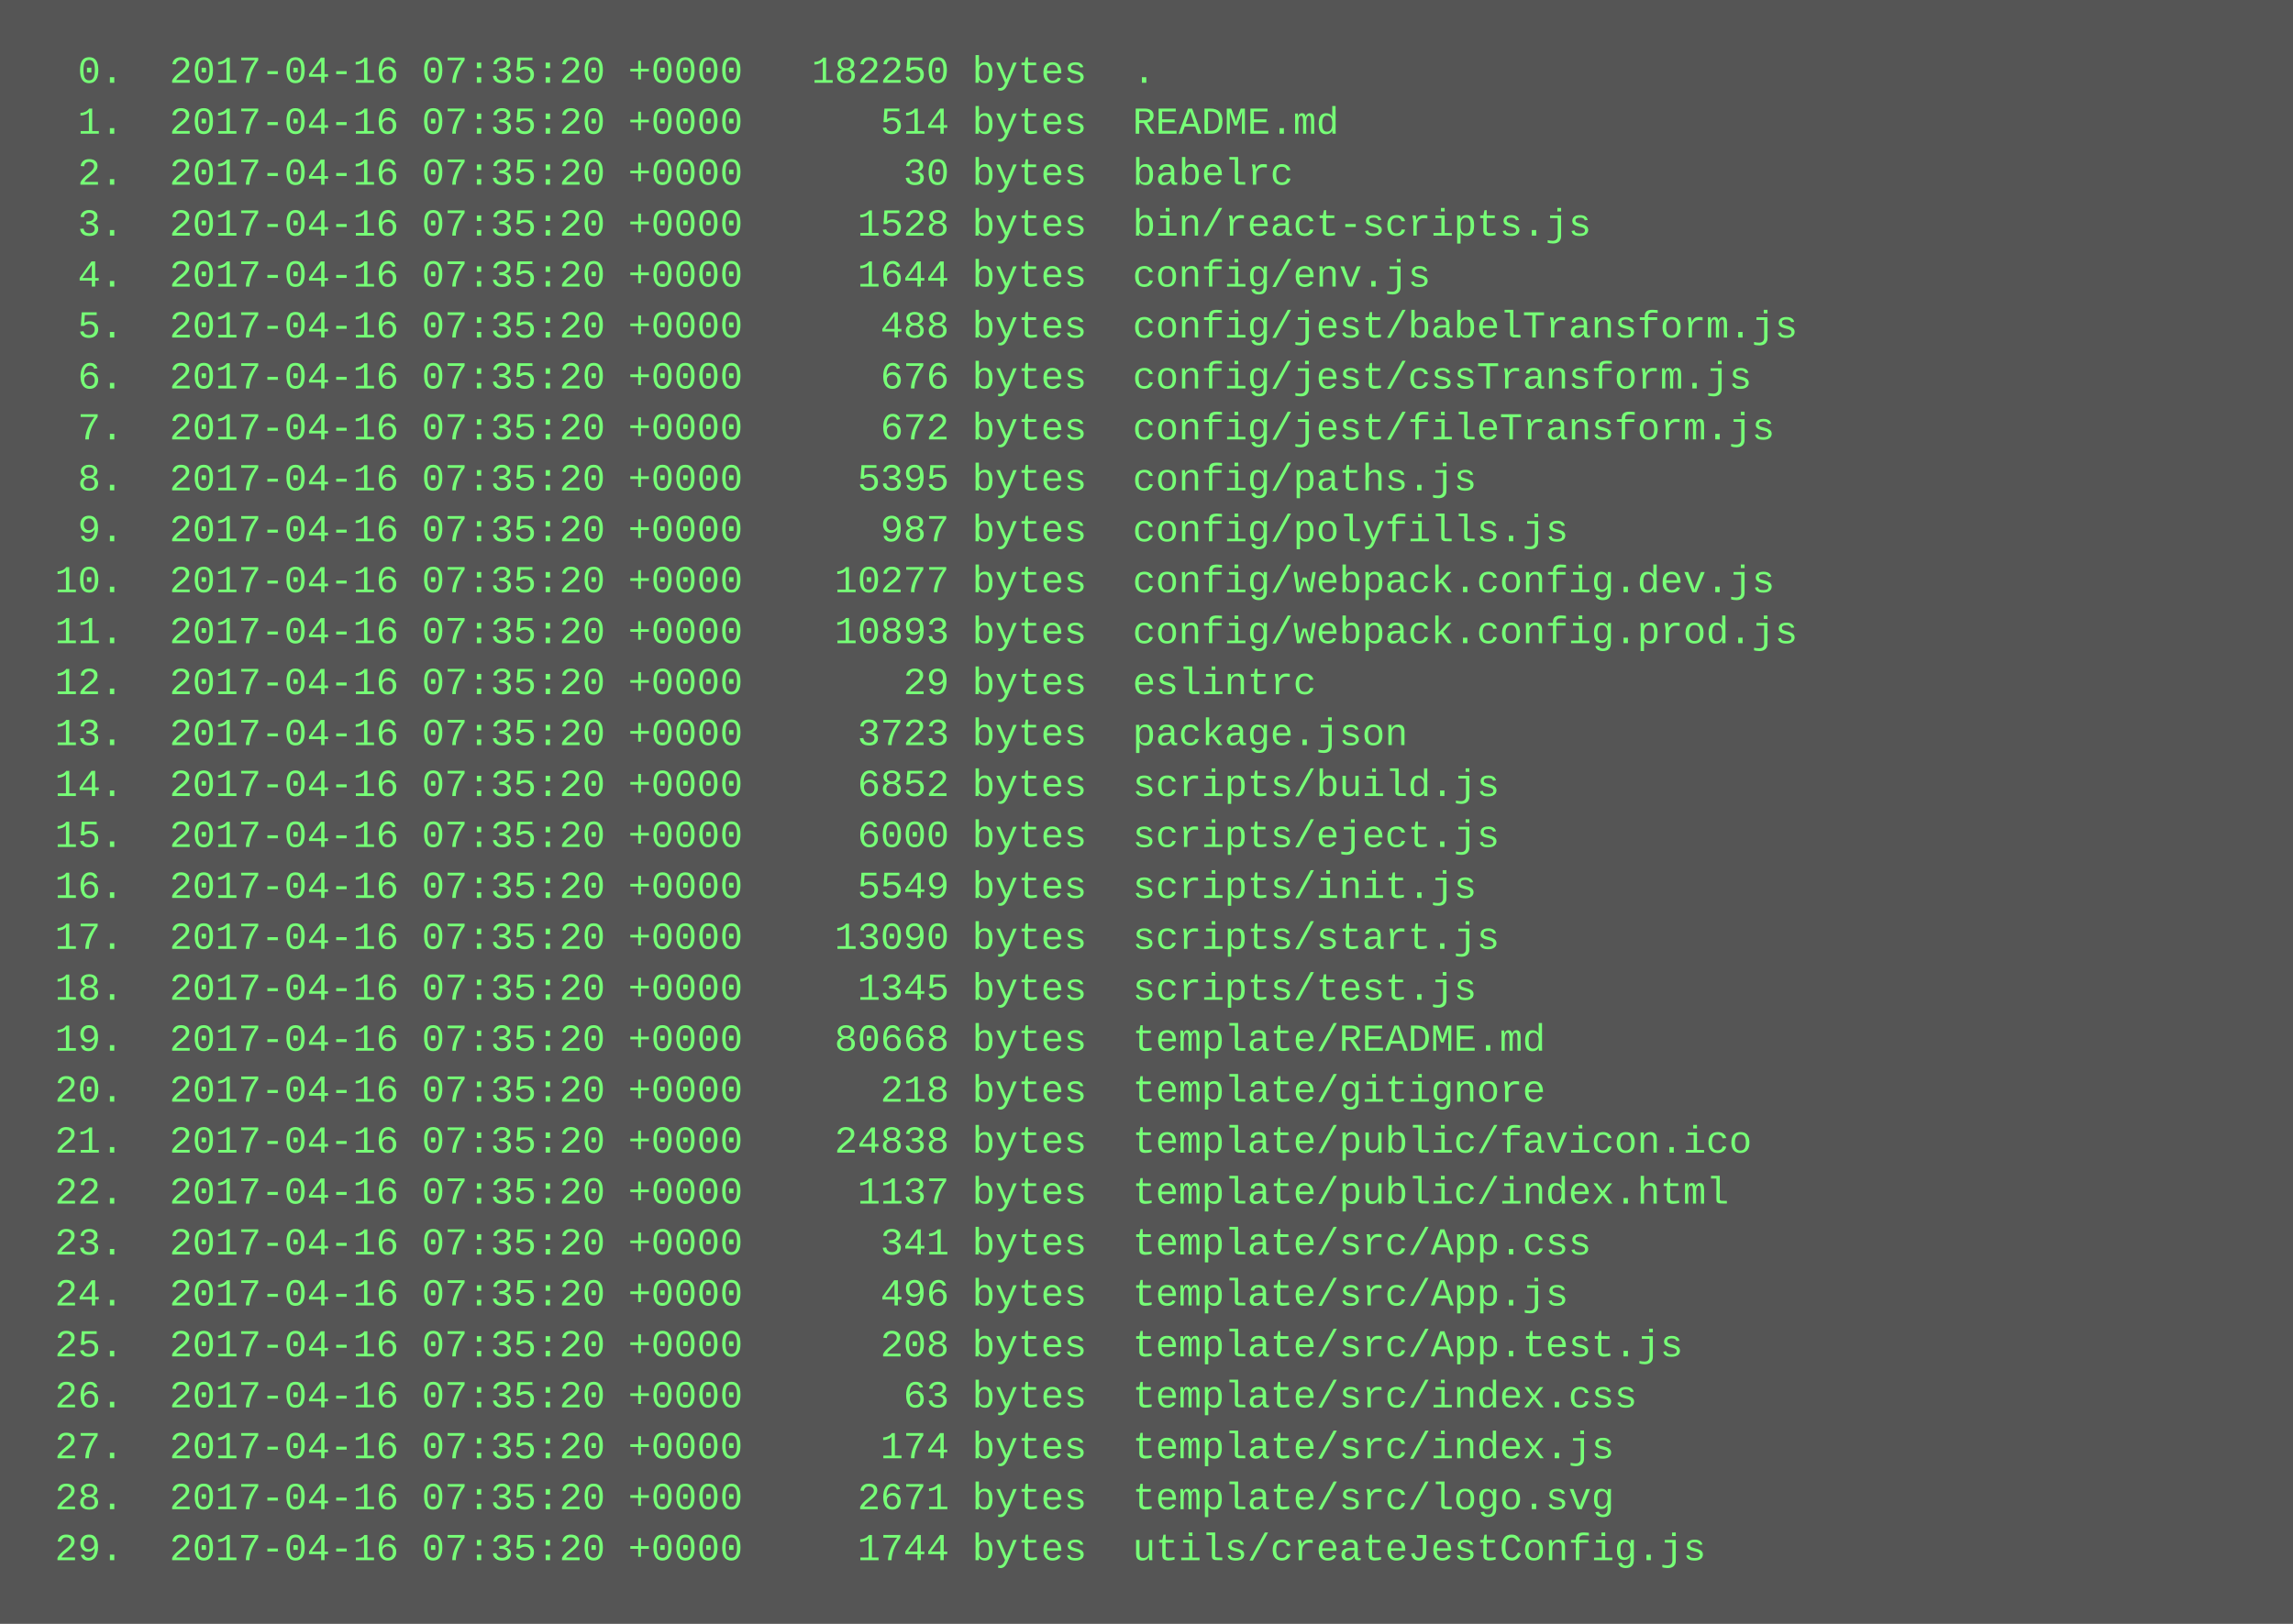
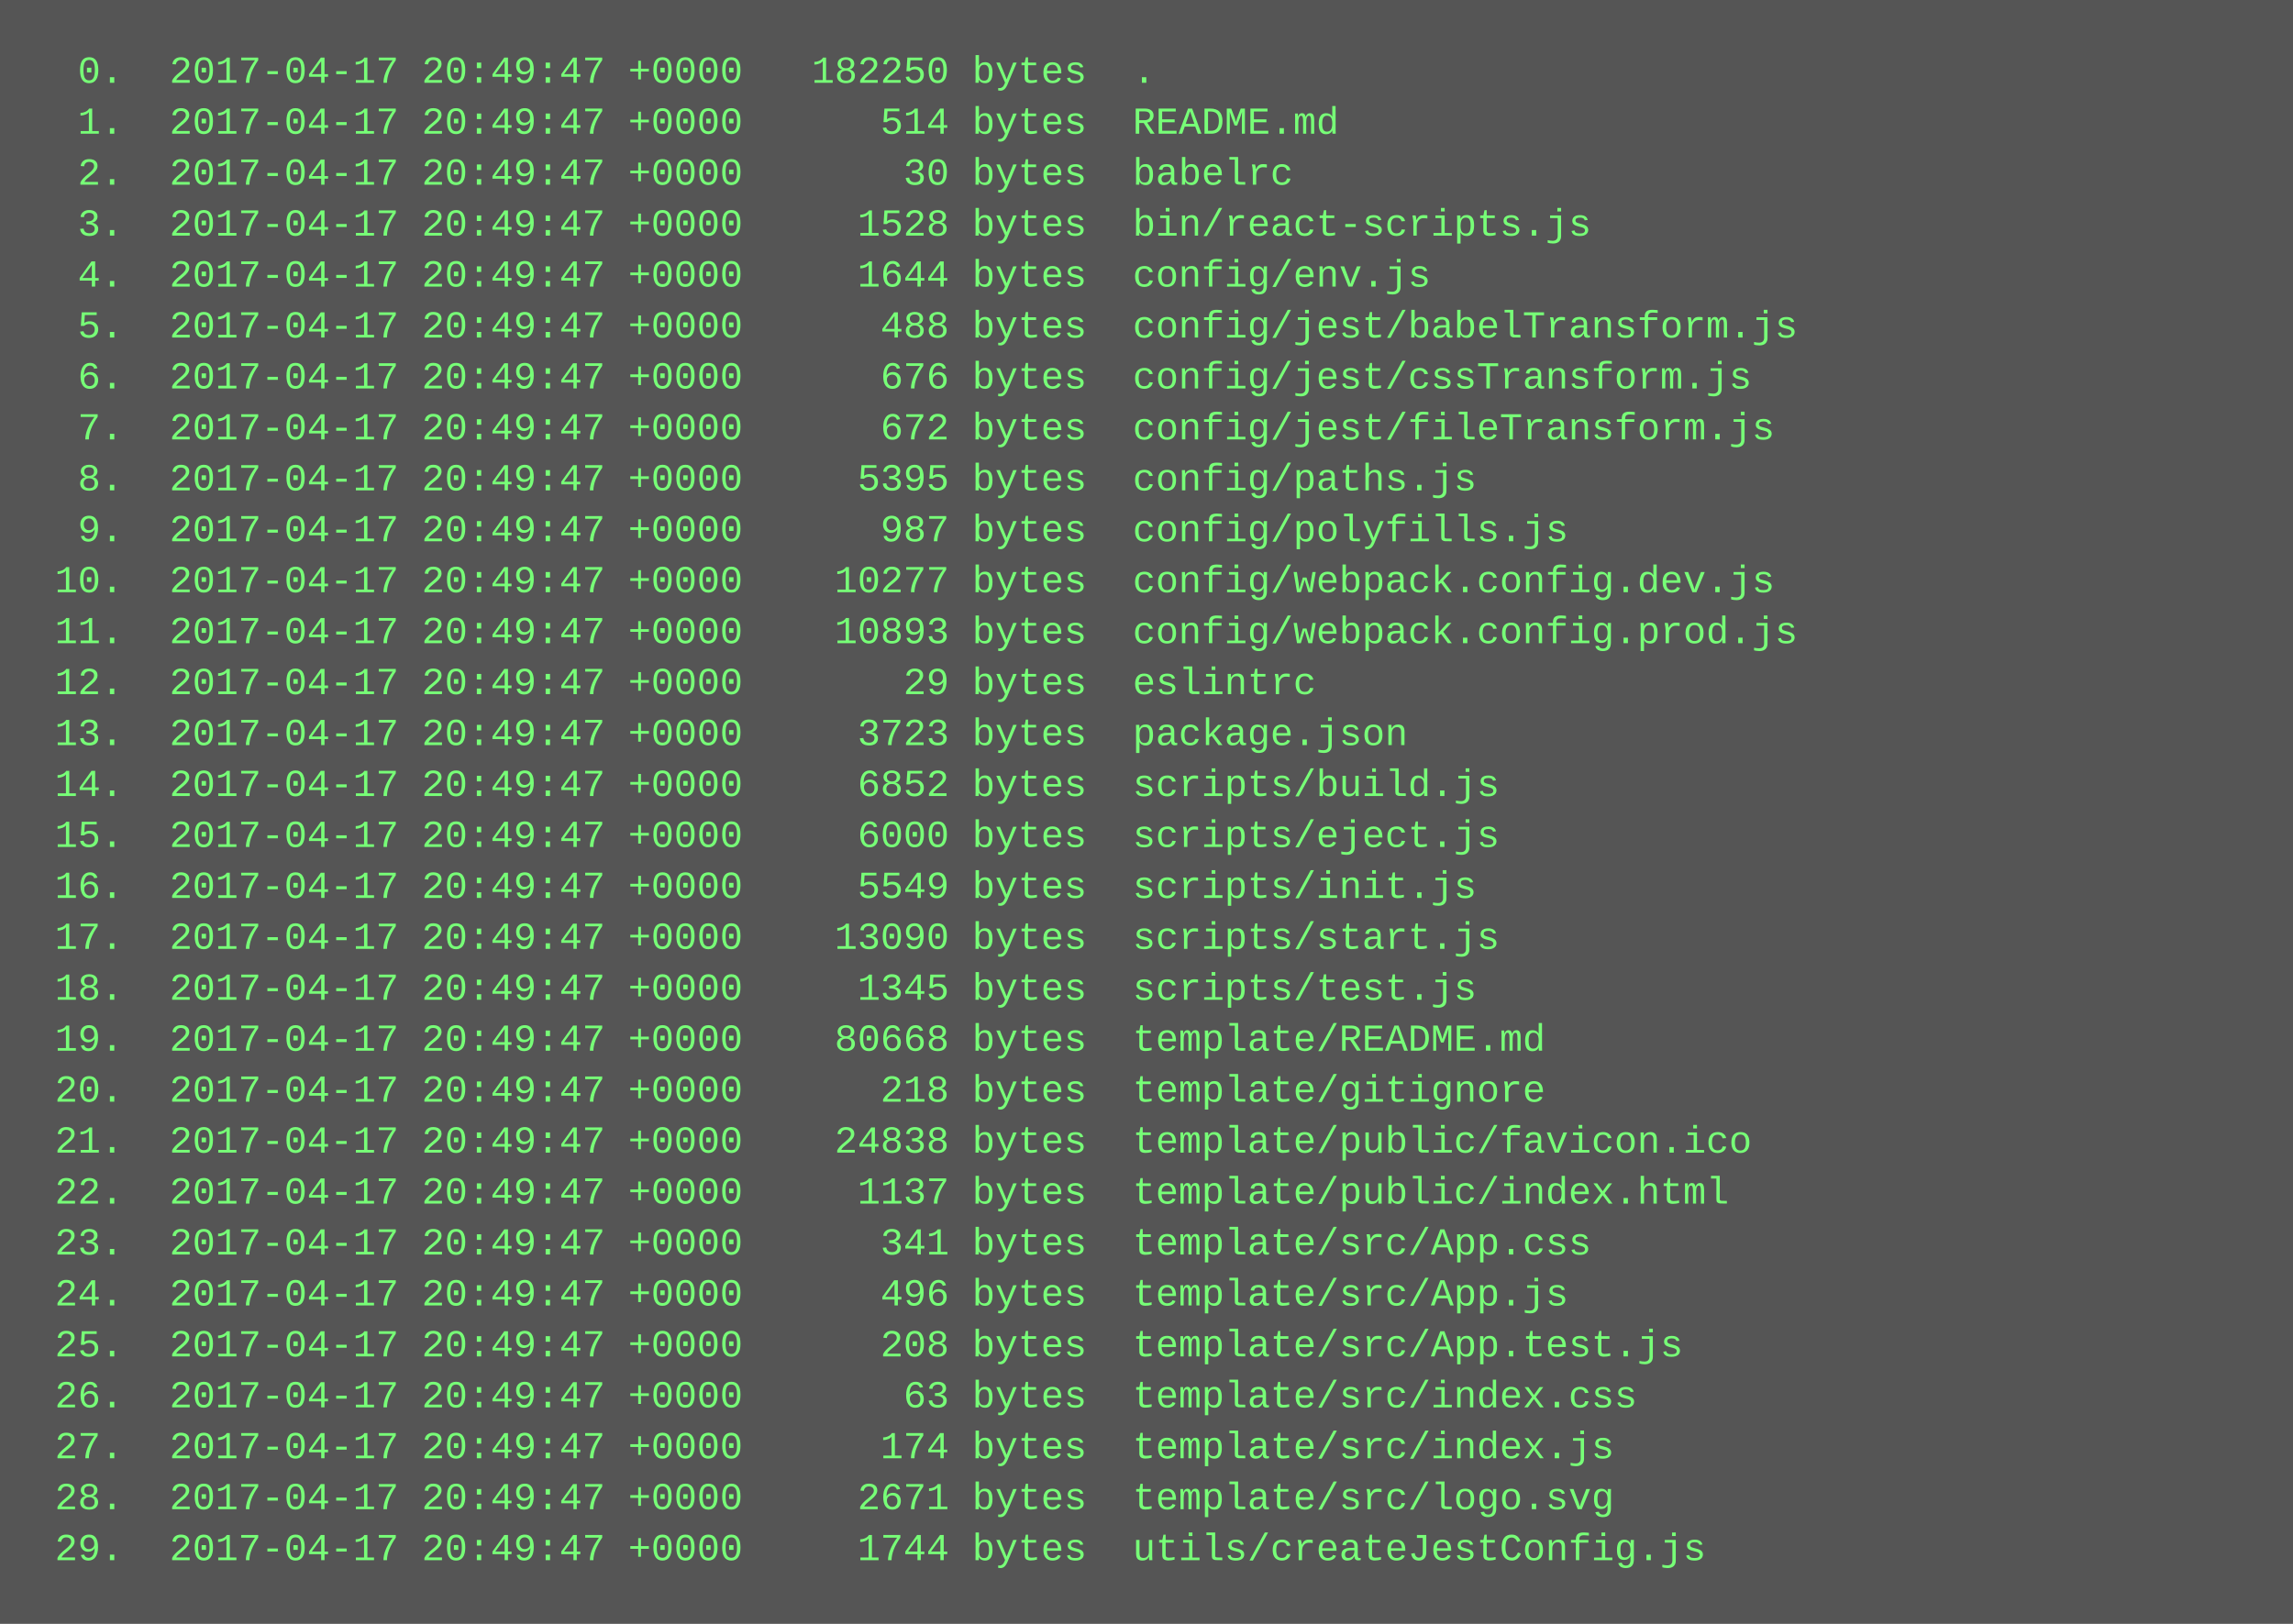
<svg xmlns="http://www.w3.org/2000/svg" height="510" width="720">
  <rect height="510" fill="#555" width="720" />
  <text fill="#7f7" font-family="Courier New" font-size="12" xml:space="preserve">
-     <tspan x="10" y="26">  0.  2017-04-16 07:35:20 +0000   182250 bytes  .</tspan>
-     <tspan x="10" y="42">  1.  2017-04-16 07:35:20 +0000      514 bytes  README.md</tspan>
-     <tspan x="10" y="58">  2.  2017-04-16 07:35:20 +0000       30 bytes  babelrc</tspan>
-     <tspan x="10" y="74">  3.  2017-04-16 07:35:20 +0000     1528 bytes  bin/react-scripts.js</tspan>
-     <tspan x="10" y="90">  4.  2017-04-16 07:35:20 +0000     1644 bytes  config/env.js</tspan>
-     <tspan x="10" y="106">  5.  2017-04-16 07:35:20 +0000      488 bytes  config/jest/babelTransform.js</tspan>
-     <tspan x="10" y="122">  6.  2017-04-16 07:35:20 +0000      676 bytes  config/jest/cssTransform.js</tspan>
-     <tspan x="10" y="138">  7.  2017-04-16 07:35:20 +0000      672 bytes  config/jest/fileTransform.js</tspan>
-     <tspan x="10" y="154">  8.  2017-04-16 07:35:20 +0000     5395 bytes  config/paths.js</tspan>
-     <tspan x="10" y="170">  9.  2017-04-16 07:35:20 +0000      987 bytes  config/polyfills.js</tspan>
-     <tspan x="10" y="186"> 10.  2017-04-16 07:35:20 +0000    10277 bytes  config/webpack.config.dev.js</tspan>
-     <tspan x="10" y="202"> 11.  2017-04-16 07:35:20 +0000    10893 bytes  config/webpack.config.prod.js</tspan>
-     <tspan x="10" y="218"> 12.  2017-04-16 07:35:20 +0000       29 bytes  eslintrc</tspan>
-     <tspan x="10" y="234"> 13.  2017-04-16 07:35:20 +0000     3723 bytes  package.json</tspan>
-     <tspan x="10" y="250"> 14.  2017-04-16 07:35:20 +0000     6852 bytes  scripts/build.js</tspan>
-     <tspan x="10" y="266"> 15.  2017-04-16 07:35:20 +0000     6000 bytes  scripts/eject.js</tspan>
-     <tspan x="10" y="282"> 16.  2017-04-16 07:35:20 +0000     5549 bytes  scripts/init.js</tspan>
-     <tspan x="10" y="298"> 17.  2017-04-16 07:35:20 +0000    13090 bytes  scripts/start.js</tspan>
-     <tspan x="10" y="314"> 18.  2017-04-16 07:35:20 +0000     1345 bytes  scripts/test.js</tspan>
-     <tspan x="10" y="330"> 19.  2017-04-16 07:35:20 +0000    80668 bytes  template/README.md</tspan>
-     <tspan x="10" y="346"> 20.  2017-04-16 07:35:20 +0000      218 bytes  template/gitignore</tspan>
-     <tspan x="10" y="362"> 21.  2017-04-16 07:35:20 +0000    24838 bytes  template/public/favicon.ico</tspan>
-     <tspan x="10" y="378"> 22.  2017-04-16 07:35:20 +0000     1137 bytes  template/public/index.html</tspan>
-     <tspan x="10" y="394"> 23.  2017-04-16 07:35:20 +0000      341 bytes  template/src/App.css</tspan>
-     <tspan x="10" y="410"> 24.  2017-04-16 07:35:20 +0000      496 bytes  template/src/App.js</tspan>
-     <tspan x="10" y="426"> 25.  2017-04-16 07:35:20 +0000      208 bytes  template/src/App.test.js</tspan>
-     <tspan x="10" y="442"> 26.  2017-04-16 07:35:20 +0000       63 bytes  template/src/index.css</tspan>
-     <tspan x="10" y="458"> 27.  2017-04-16 07:35:20 +0000      174 bytes  template/src/index.js</tspan>
-     <tspan x="10" y="474"> 28.  2017-04-16 07:35:20 +0000     2671 bytes  template/src/logo.svg</tspan>
-     <tspan x="10" y="490"> 29.  2017-04-16 07:35:20 +0000     1744 bytes  utils/createJestConfig.js</tspan>
+     <tspan x="10" y="26">  0.  2017-04-17 20:49:47 +0000   182250 bytes  .</tspan>
+     <tspan x="10" y="42">  1.  2017-04-17 20:49:47 +0000      514 bytes  README.md</tspan>
+     <tspan x="10" y="58">  2.  2017-04-17 20:49:47 +0000       30 bytes  babelrc</tspan>
+     <tspan x="10" y="74">  3.  2017-04-17 20:49:47 +0000     1528 bytes  bin/react-scripts.js</tspan>
+     <tspan x="10" y="90">  4.  2017-04-17 20:49:47 +0000     1644 bytes  config/env.js</tspan>
+     <tspan x="10" y="106">  5.  2017-04-17 20:49:47 +0000      488 bytes  config/jest/babelTransform.js</tspan>
+     <tspan x="10" y="122">  6.  2017-04-17 20:49:47 +0000      676 bytes  config/jest/cssTransform.js</tspan>
+     <tspan x="10" y="138">  7.  2017-04-17 20:49:47 +0000      672 bytes  config/jest/fileTransform.js</tspan>
+     <tspan x="10" y="154">  8.  2017-04-17 20:49:47 +0000     5395 bytes  config/paths.js</tspan>
+     <tspan x="10" y="170">  9.  2017-04-17 20:49:47 +0000      987 bytes  config/polyfills.js</tspan>
+     <tspan x="10" y="186"> 10.  2017-04-17 20:49:47 +0000    10277 bytes  config/webpack.config.dev.js</tspan>
+     <tspan x="10" y="202"> 11.  2017-04-17 20:49:47 +0000    10893 bytes  config/webpack.config.prod.js</tspan>
+     <tspan x="10" y="218"> 12.  2017-04-17 20:49:47 +0000       29 bytes  eslintrc</tspan>
+     <tspan x="10" y="234"> 13.  2017-04-17 20:49:47 +0000     3723 bytes  package.json</tspan>
+     <tspan x="10" y="250"> 14.  2017-04-17 20:49:47 +0000     6852 bytes  scripts/build.js</tspan>
+     <tspan x="10" y="266"> 15.  2017-04-17 20:49:47 +0000     6000 bytes  scripts/eject.js</tspan>
+     <tspan x="10" y="282"> 16.  2017-04-17 20:49:47 +0000     5549 bytes  scripts/init.js</tspan>
+     <tspan x="10" y="298"> 17.  2017-04-17 20:49:47 +0000    13090 bytes  scripts/start.js</tspan>
+     <tspan x="10" y="314"> 18.  2017-04-17 20:49:47 +0000     1345 bytes  scripts/test.js</tspan>
+     <tspan x="10" y="330"> 19.  2017-04-17 20:49:47 +0000    80668 bytes  template/README.md</tspan>
+     <tspan x="10" y="346"> 20.  2017-04-17 20:49:47 +0000      218 bytes  template/gitignore</tspan>
+     <tspan x="10" y="362"> 21.  2017-04-17 20:49:47 +0000    24838 bytes  template/public/favicon.ico</tspan>
+     <tspan x="10" y="378"> 22.  2017-04-17 20:49:47 +0000     1137 bytes  template/public/index.html</tspan>
+     <tspan x="10" y="394"> 23.  2017-04-17 20:49:47 +0000      341 bytes  template/src/App.css</tspan>
+     <tspan x="10" y="410"> 24.  2017-04-17 20:49:47 +0000      496 bytes  template/src/App.js</tspan>
+     <tspan x="10" y="426"> 25.  2017-04-17 20:49:47 +0000      208 bytes  template/src/App.test.js</tspan>
+     <tspan x="10" y="442"> 26.  2017-04-17 20:49:47 +0000       63 bytes  template/src/index.css</tspan>
+     <tspan x="10" y="458"> 27.  2017-04-17 20:49:47 +0000      174 bytes  template/src/index.js</tspan>
+     <tspan x="10" y="474"> 28.  2017-04-17 20:49:47 +0000     2671 bytes  template/src/logo.svg</tspan>
+     <tspan x="10" y="490"> 29.  2017-04-17 20:49:47 +0000     1744 bytes  utils/createJestConfig.js</tspan>
  </text>
</svg>
